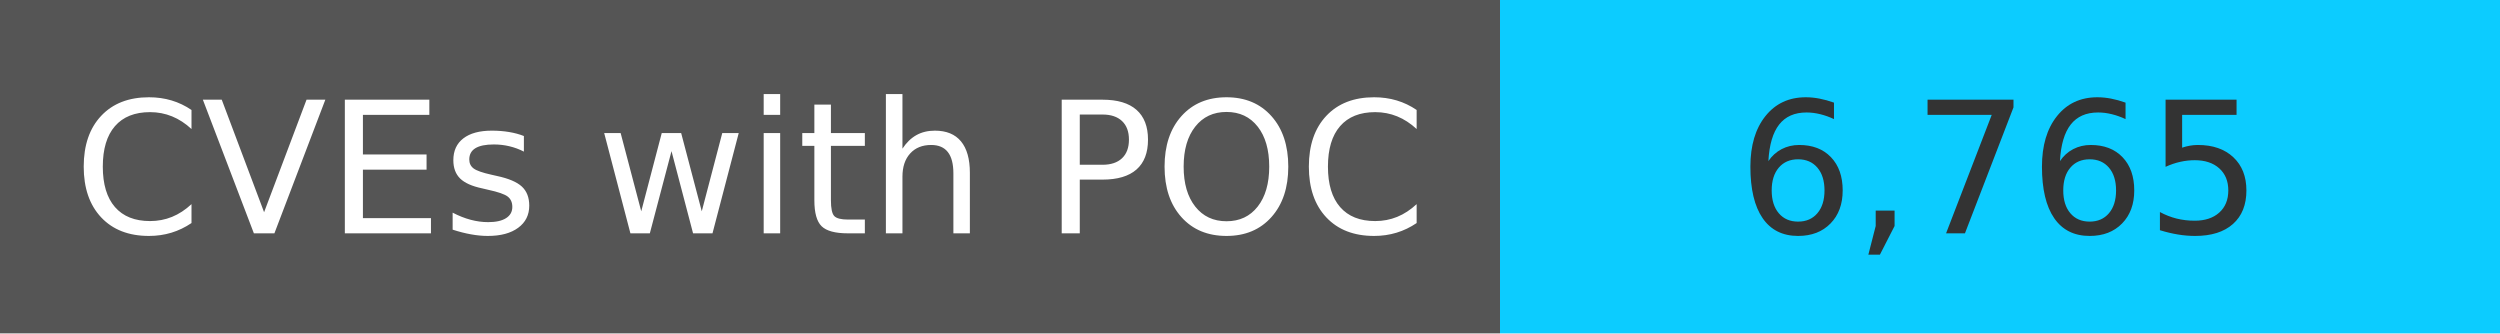
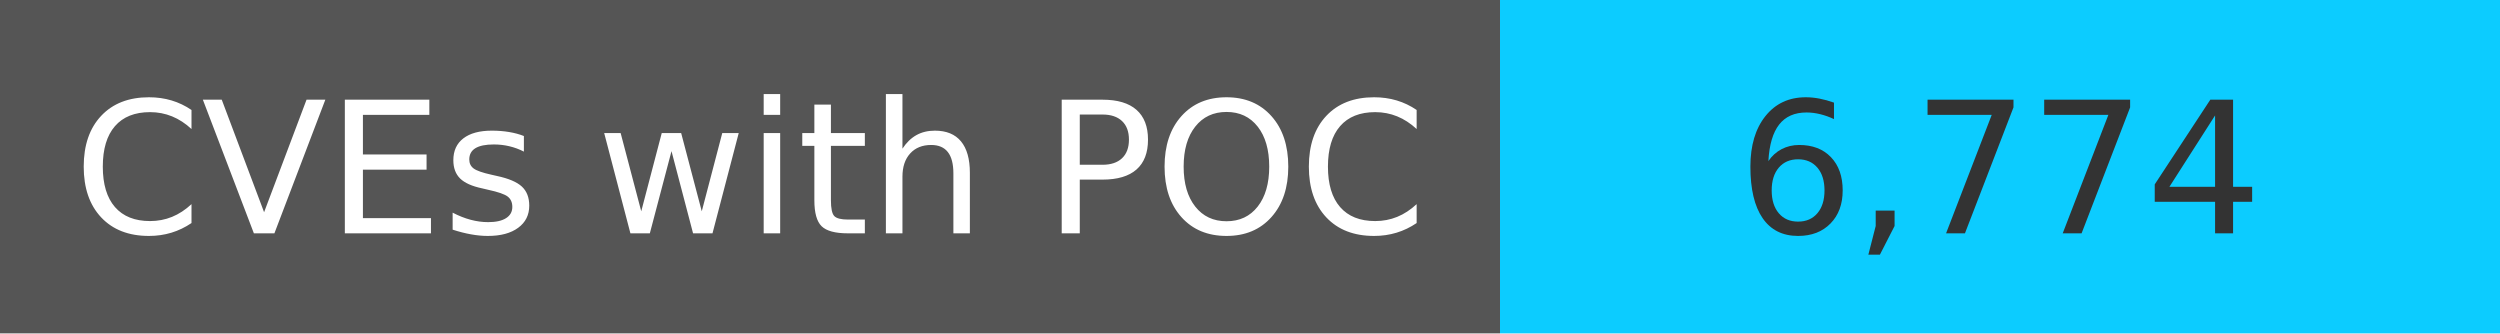
<svg xmlns="http://www.w3.org/2000/svg" width="150" height="20" role="img">
  <linearGradient id="s" x2="0" y2="100%">
    <stop offset="0" stop-color="#bbb" stop-opacity=".1" />
    <stop offset="1" stop-opacity=".1" />
  </linearGradient>
  <g>
    <rect width="90" height="20" fill="#555" />
    <rect x="90" width="267" height="20" fill="#0cccff" />
  </g>
  <g fill="#fff" text-anchor="middle" font-family="Verdana,Geneva,DejaVu Sans,sans-serif" text-rendering="geometricPrecision" font-size="110">
    <text x="450" y="140" transform="scale(.1)" fill="#fff">
            CVEs with POC
        </text>
    <text x="1200" y="140" transform="scale(.1)" fill="#333">
-             6,765
+             6,774
        </text>
  </g>
</svg>
